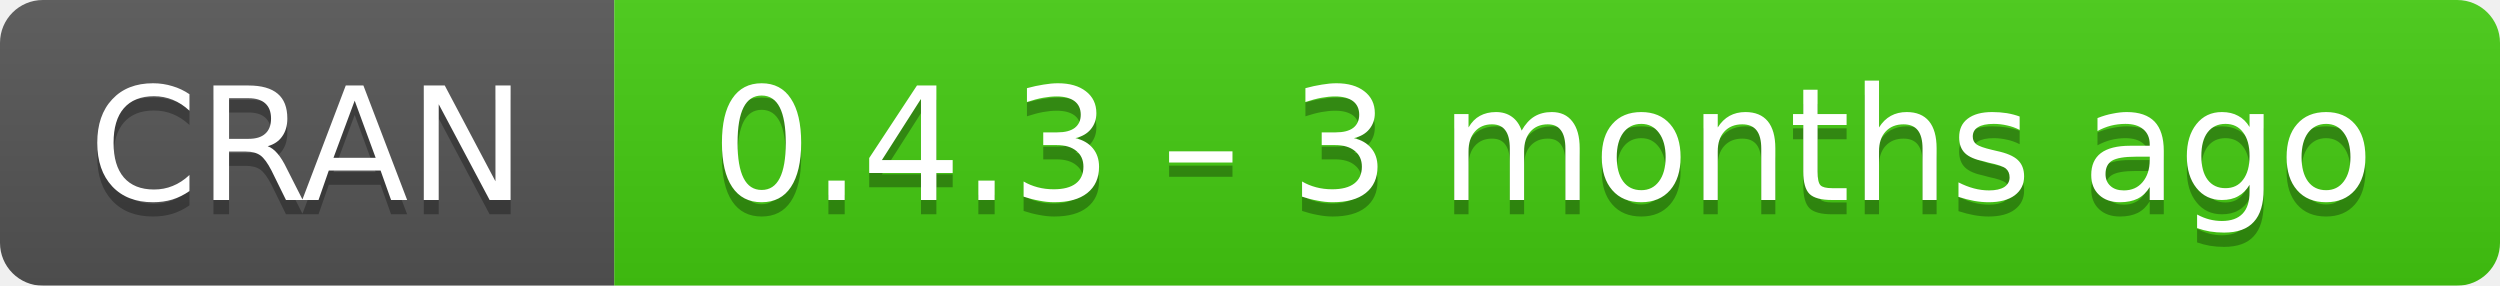
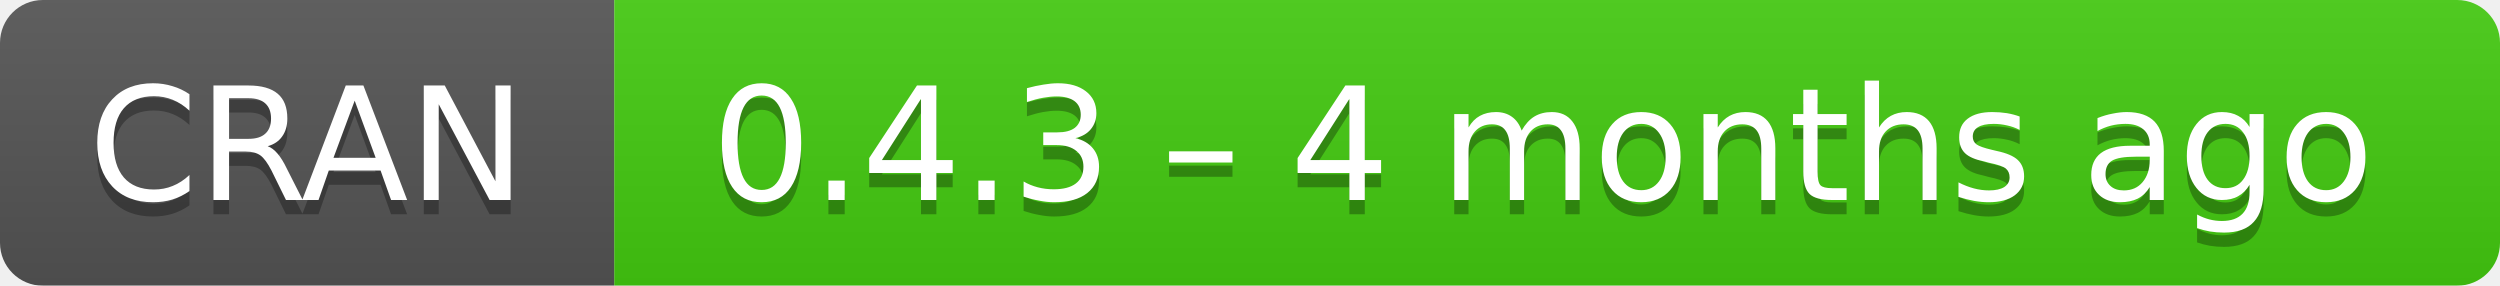
- <svg xmlns="http://www.w3.org/2000/svg" width="175" height="20" aria-label="CRAN 0.4.3 – 3 months ago">
+ <svg xmlns="http://www.w3.org/2000/svg" width="175" height="20" aria-label="CRAN 0.4.3 – 4 months ago">
  <linearGradient id="b" x2="0" y2="100%">
    <stop offset="0" stop-color="#bbb" stop-opacity=".1" />
    <stop offset="1" stop-opacity=".1" />
  </linearGradient>
  <mask id="a">
    <rect width="175" height="20" rx="3" fill="#fff" />
  </mask>
  <g mask="url(#a)">
    <path fill="#555" d="M0 0h43v20H0z" />
    <path fill="#4c1" d="M43 0h153v20H43z" />
    <path fill="url(#b)" d="M0 0h175v20H0z" />
  </g>
  <g fill="#fff" text-anchor="middle" font-family="DejaVu Sans,Verdana,Geneva,sans-serif" font-size="11">
    <text x="21.5" y="15" fill="#010101" fill-opacity=".3">
      CRAN
    </text>
    <text x="21.5" y="14">
      CRAN
    </text>
    <text x="108" y="15" fill="#010101" fill-opacity=".3">
-       0.4.3 – 3 months ago
+       0.4.3 – 4 months ago
    </text>
    <text x="108" y="14">
-       0.4.3 – 3 months ago
+       0.4.3 – 4 months ago
    </text>
  </g>
</svg>
